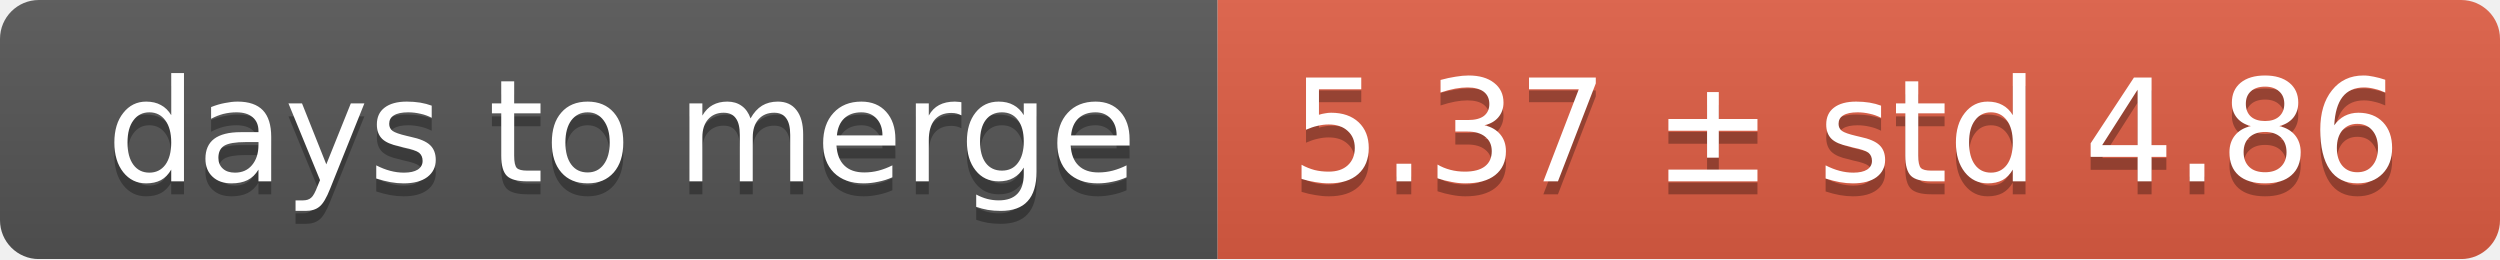
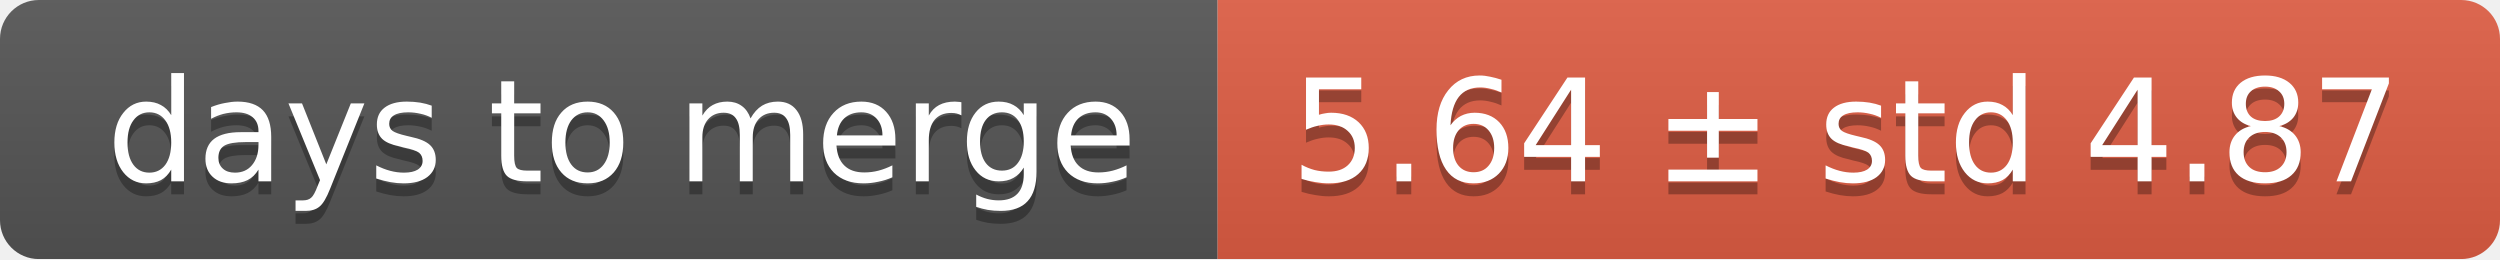
<svg xmlns="http://www.w3.org/2000/svg" width="193" height="20">
  <linearGradient id="smooth" x2="0" y2="100%">
    <stop offset="0" stop-color="#bbb" stop-opacity=".1" />
    <stop offset="1" stop-opacity=".1" />
  </linearGradient>
  <mask id="round">
    <rect width="193" height="20" rx="3" fill="#fff" />
  </mask>
  <g mask="url(#round)">
    <rect width="94" height="20" fill="#555" />
    <rect x="94" width="99" height="20" fill="#e05d44" />
    <rect width="193" height="20" fill="url(#smooth)" />
  </g>
  <g fill="#fff" text-anchor="middle" font-family="DejaVu Sans,Verdana,Geneva,sans-serif" font-size="11">
    <text x="48" y="15" fill="#010101" fill-opacity=".3">days to merge</text>
    <text x="48" y="14">days to merge</text>
-     <text x="142.5" y="15" fill="#010101" fill-opacity=".3">5.37 ± std 4.86</text>
-     <text x="142.5" y="14">5.37 ± std 4.86</text>
+     <text x="142.5" y="15" fill="#010101" fill-opacity=".3">5.64 ± std 4.87</text>
+     <text x="142.5" y="14">5.64 ± std 4.87</text>
  </g>
</svg>
